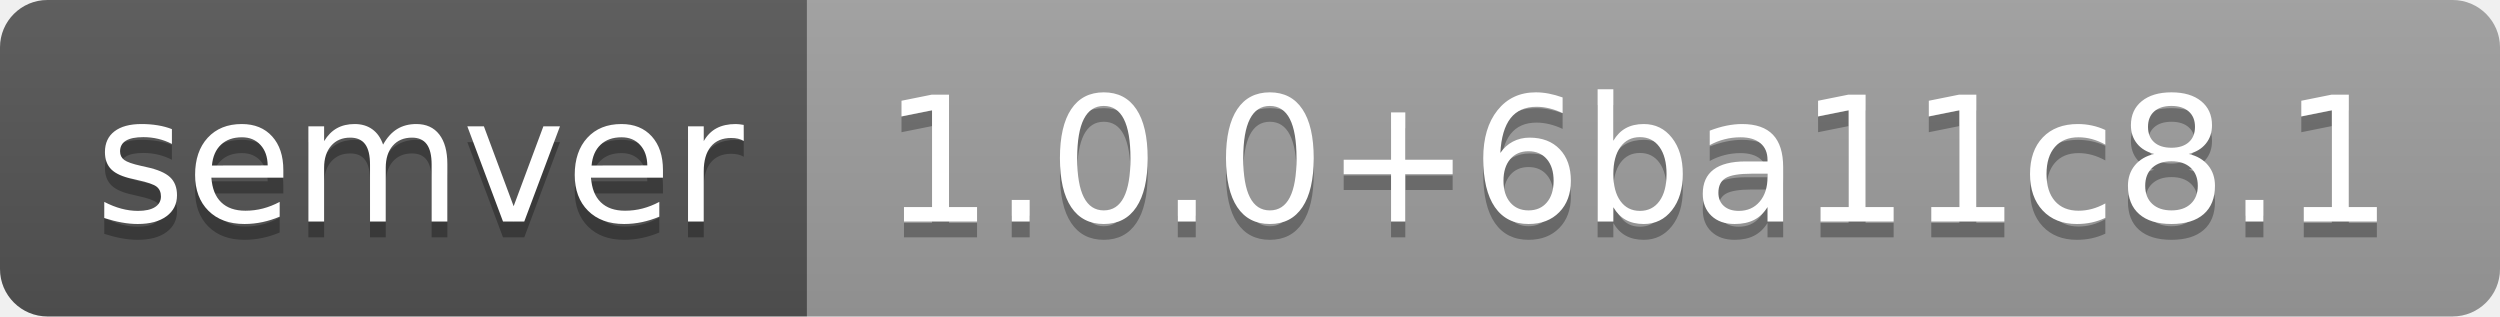
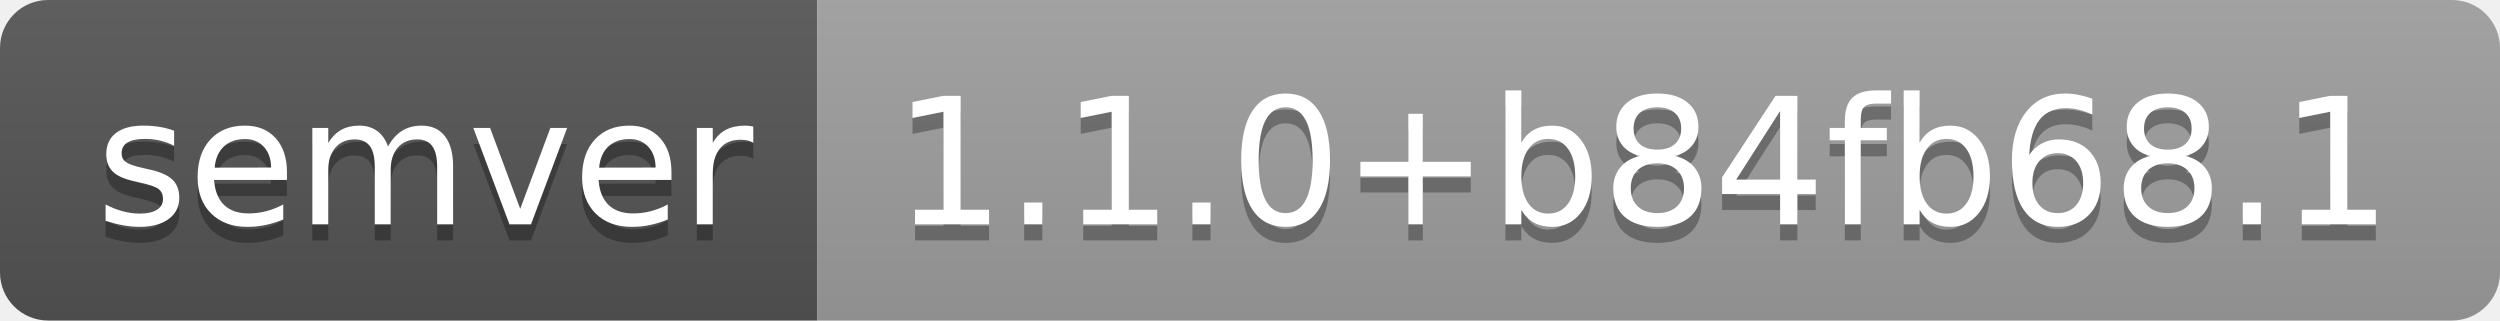
- <svg xmlns="http://www.w3.org/2000/svg" width="158" height="20" role="img" aria-label="semver: 1.0.0+6ba11c8.1">
+ <svg xmlns="http://www.w3.org/2000/svg" width="156" height="20" role="img" aria-label="semver: 1.1.0+b84fb68.1">
  <linearGradient id="s" x2="0" y2="100%">
    <stop offset="0" stop-color="#bbb" stop-opacity=".1" />
    <stop offset="1" stop-opacity=".1" />
  </linearGradient>
  <clipPath id="r">
-     <rect width="158" height="20" rx="3" fill="#fff" />
+     <rect width="156" height="20" rx="3" fill="#fff" />
  </clipPath>
  <g clip-path="url(#r)">
    <rect width="51" height="20" fill="#555" />
-     <rect x="51" width="107" height="20" fill="#9f9f9f" />
-     <rect width="158" height="20" fill="url(#s)" />
+     <rect x="51" width="105" height="20" fill="#9f9f9f" />
+     <rect width="156" height="20" fill="url(#s)" />
  </g>
  <g fill="#fff" text-anchor="middle" font-family="Verdana,Geneva,DejaVu Sans,sans-serif" text-rendering="geometricPrecision" font-size="110">
    <text aria-hidden="true" x="265" y="150" fill="#010101" fill-opacity=".3" transform="scale(.1)" textLength="410">semver</text>
    <text x="265" y="140" transform="scale(.1)" fill="#fff" textLength="410">semver</text>
-     <text aria-hidden="true" x="1035" y="150" fill="#010101" fill-opacity=".3" transform="scale(.1)" textLength="970">1.0.0+6ba11c8.1</text>
-     <text x="1035" y="140" transform="scale(.1)" fill="#fff" textLength="970">1.0.0+6ba11c8.1</text>
+     <text aria-hidden="true" x="1025" y="150" fill="#010101" fill-opacity=".3" transform="scale(.1)" textLength="950">1.1.0+b84fb68.1</text>
+     <text x="1025" y="140" transform="scale(.1)" fill="#fff" textLength="950">1.1.0+b84fb68.1</text>
  </g>
</svg>
